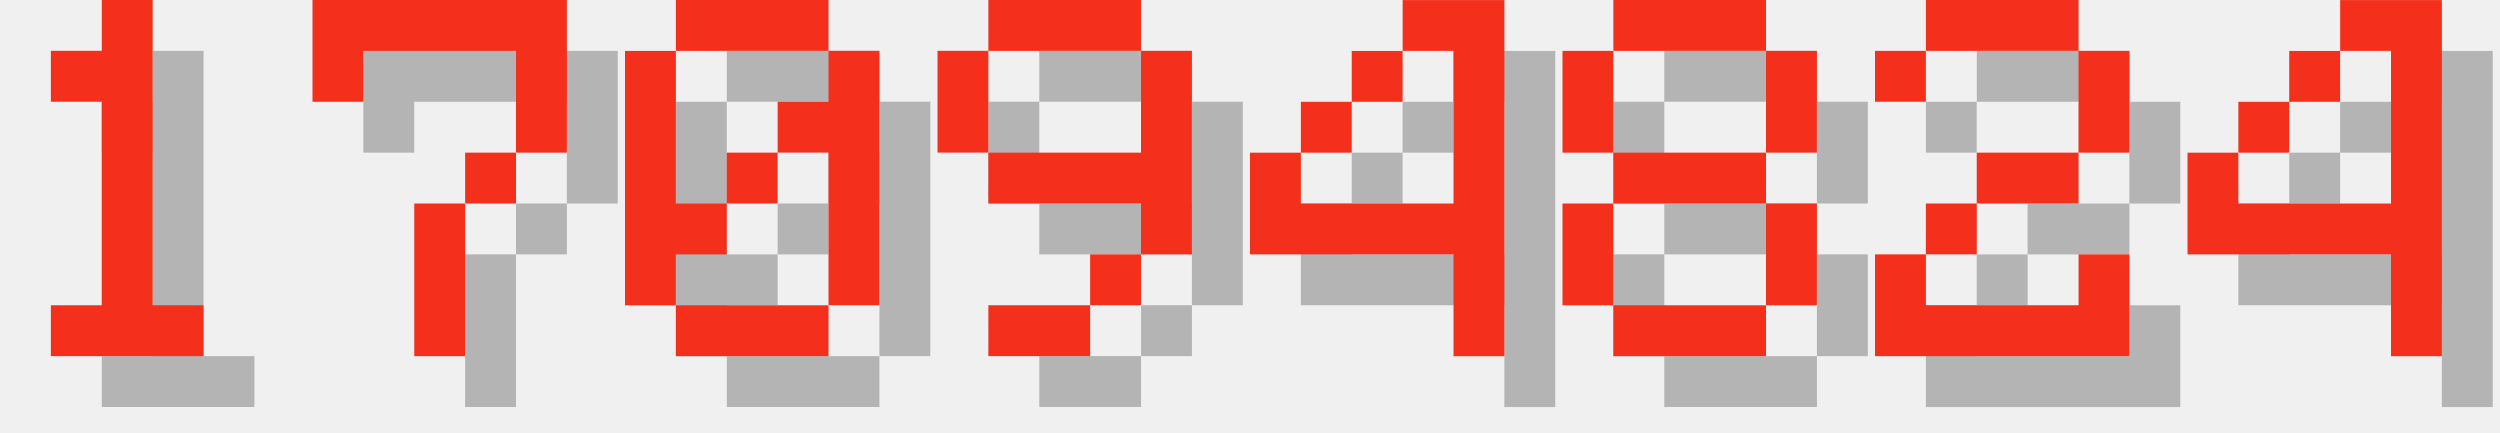
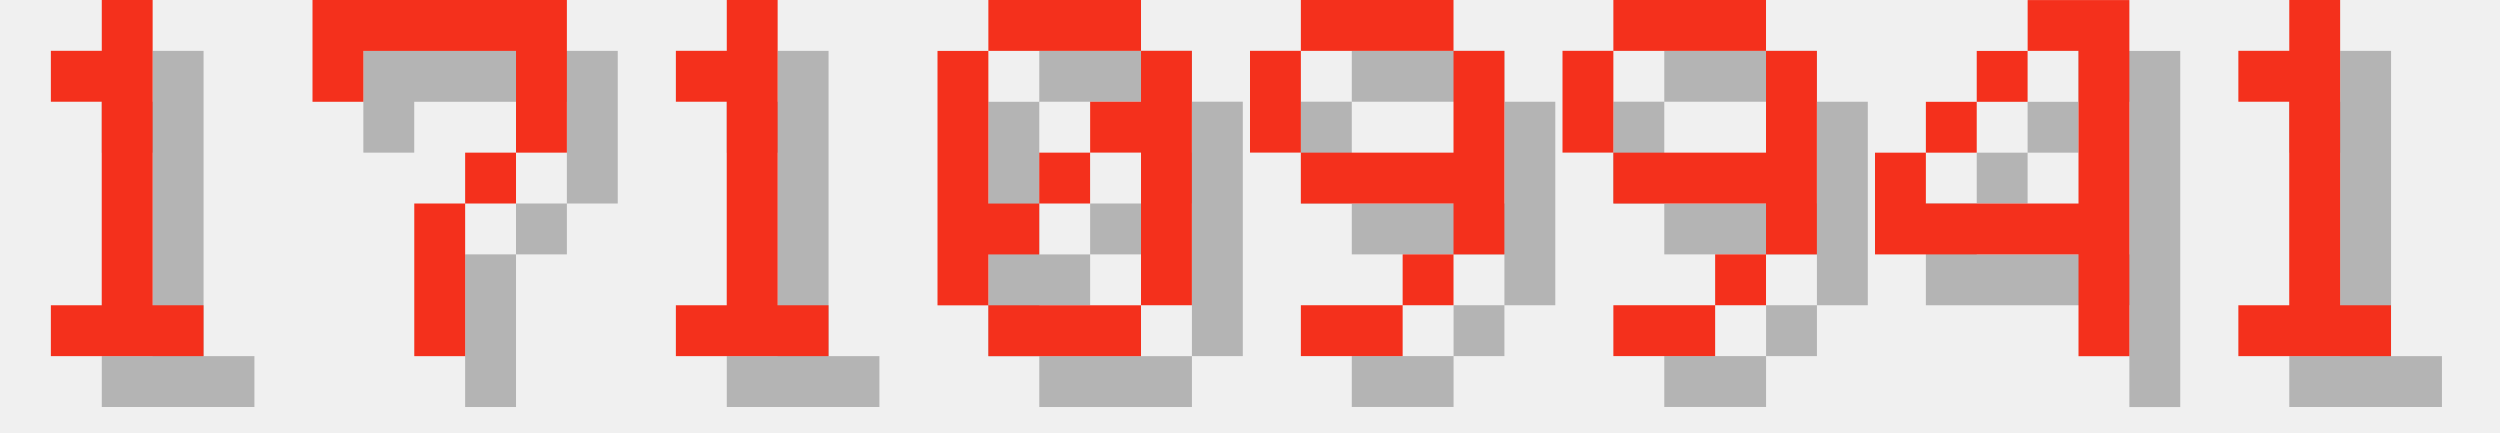
<svg xmlns="http://www.w3.org/2000/svg" version="1.1" width="208.0" height="36">
  <style>
        .text-foreground {
            fill: #F4301C;
        }
        .text-shadow {
            fill: #000000;
            fill-opacity: 0.25;
        }
    </style>
  <g class="digit" id="digit_1" transform="translate(0.0, 0), scale(4)">
    <path id="digit_1_shadow" class="text-shadow" d="m2.117 2.117v1.058h1.058v4.233h-1.058v1.058h3.175v-1.058h-1.058v-6.35h-1.058v1.058h-1.058z" fill-opacity=".5" style="paint-order:stroke fill markers" />
    <path id="digit_1_fg" class="text-foreground" d="m1.058 1.058v1.058h1.058v4.233h-1.058v1.058h3.175v-1.058h-1.058v-6.35h-1.058v1.058h-1.058z" fill="#fff" style="paint-order:stroke fill markers" />
  </g>
  <g class="digit" id="digit_7" transform="translate(26.0, 0), scale(4)">
    <path id="digit_7_shadow" class="text-shadow" d="m1.058 1.058 2e-6 2.117h1.058v-1.058h3.175v1.058l2e-7 1.058h-1.058v1.058h-1.058l4e-7 3.175 1.058 1e-7v-3.175h1.058v-1.058h1.058l5e-7 -1.058v-2.117z" fill-opacity=".5" style="paint-order:stroke fill markers" />
    <path id="digit_7_fg" class="text-foreground" d="m0 0 2e-6 2.117h1.058v-1.058h3.175v1.058l2e-7 1.058h-1.058v1.058h-1.058l4e-7 3.175 1.058 1e-7v-3.175h1.058v-1.058h1.058l5e-7 -1.058v-2.117z" fill="#fff" style="paint-order:stroke fill markers" />
  </g>
-   <g class="digit" id="digit_0" transform="translate(52.0, 0), scale(4)">
+   <g class="digit" id="digit_1" transform="translate(52.0, 0), scale(4)">
+     <path id="digit_1_shadow" class="text-shadow" d="m2.117 2.117v1.058h1.058v4.233h-1.058v1.058h3.175v-1.058h-1.058v-6.35h-1.058v1.058h-1.058z" fill-opacity=".5" style="paint-order:stroke fill markers" />
+     <path id="digit_1_fg" class="text-foreground" d="m1.058 1.058v1.058h1.058v4.233h-1.058v1.058h3.175v-1.058h-1.058v-6.35h-1.058v1.058h-1.058z" fill="#fff" style="paint-order:stroke fill markers" />
+   </g>
+   <g class="digit" id="digit_0" transform="translate(78.0, 0), scale(4)">
    <path id="digit_0_shadow" class="text-shadow" d="m2.117 1.058v1.058h3.175v-1.058h-3.175zm3.175 1.058v1.058h-1.058v1.058h1.058v3.175h1.058v-5.292h-1.058zm0 5.292h-3.175v1.058h3.175v-1.058zm-3.175 0v-1.058h1.058v-1.058h-1.058v-3.175h-1.058v5.292h1.058zm1.058-2.117h1.058v-1.058h-1.058v1.058z" fill-opacity=".5" style="paint-order:stroke fill markers" />
    <path id="digit_0_fg" class="text-foreground" d="m1.058 0v1.058h3.175v-1.058h-3.175zm3.175 1.058v1.058h-1.058v1.058h1.058v3.175h1.058v-5.292h-1.058zm0 5.292h-3.175v1.058h3.175v-1.058zm-3.175 0v-1.058h1.058v-1.058h-1.058v-3.175h-1.058v5.292h1.058zm1.058-2.117h1.058v-1.058h-1.058v1.058z" fill="#fff" style="paint-order:stroke fill markers" />
  </g>
-   <g class="digit" id="digit_9" transform="translate(78.0, 0), scale(4)">
+   <g class="digit" id="digit_9" transform="translate(104.0, 0), scale(4)">
    <path id="digit_9_shadow" class="text-shadow" d="m2.117 1.058v1.058h3.175v-1.058h-3.175zm3.175 1.058v2.117h-3.175v1.058h3.175v1.058h1.058v-4.233h-1.058zm0 4.233h-1.058v1.058h1.058v-1.058zm-1.058 1.058h-2.117v1.058h2.117v-1.058zm-2.117-3.175v-2.117h-1.058v2.117h1.058z" fill-opacity=".5" style="paint-order:stroke fill markers" />
    <path id="digit_9_fg" class="text-foreground" d="m1.058 0v1.058h3.175v-1.058h-3.175zm3.175 1.058v2.117h-3.175v1.058h3.175v1.058h1.058v-4.233h-1.058zm0 4.233h-1.058v1.058h1.058v-1.058zm-1.058 1.058h-2.117v1.058h2.117v-1.058zm-2.117-3.175v-2.117h-1.058v2.117h1.058z" fill="#fff" style="paint-order:stroke fill markers" />
  </g>
-   <g class="digit" id="digit_4" transform="translate(104.0, 0), scale(4)">
+   <g class="digit" id="digit_9" transform="translate(130.0, 0), scale(4)">
+     <path id="digit_9_shadow" class="text-shadow" d="m2.117 1.058v1.058h3.175v-1.058h-3.175zm3.175 1.058v2.117h-3.175v1.058h3.175v1.058h1.058v-4.233h-1.058zm0 4.233h-1.058v1.058h1.058v-1.058zm-1.058 1.058h-2.117v1.058h2.117v-1.058zm-2.117-3.175v-2.117h-1.058v2.117h1.058z" fill-opacity=".5" style="paint-order:stroke fill markers" />
+     <path id="digit_9_fg" class="text-foreground" d="m1.058 0v1.058h3.175v-1.058h-3.175zm3.175 1.058v2.117h-3.175v1.058h3.175v1.058h1.058v-4.233h-1.058zm0 4.233h-1.058v1.058h1.058v-1.058zm-1.058 1.058h-2.117v1.058h2.117v-1.058zm-2.117-3.175v-2.117h-1.058v2.117h1.058z" fill="#fff" style="paint-order:stroke fill markers" />
+   </g>
+   <g class="digit" id="digit_4" transform="translate(156.0, 0), scale(4)">
    <path id="digit_4_shadow" class="text-shadow" d="m4.233 1.058v1.058h1.058v3.175h-3.175v-1.058h-1.058v2.117h4.233v2.117h1.058v-7.408h-2.117zm-2.117 3.175h1.058v-1.058h-1.058v1.058zm1.058-1.058h1.058v-1.058h-1.058v1.058z" fill-opacity=".5" style="paint-order:stroke fill markers" />
    <path id="digit_4_fg" class="text-foreground" d="m3.175 0v1.058h1.058v3.175h-3.175v-1.058h-1.058v2.117h4.233v2.117h1.058v-7.408h-2.117zm-2.117 3.175h1.058v-1.058h-1.058v1.058zm1.058-1.058h1.058v-1.058h-1.058v1.058z" fill="#fff" style="paint-order:stroke fill markers" />
  </g>
-   <g class="digit" id="digit_8" transform="translate(130.0, 0), scale(4)">
-     <path id="digit_8_shadow" class="text-shadow" d="m2.117 1.058v1.058h3.175v-1.058h-3.175zm3.175 1.058v2.117h1.058v-2.117h-1.058zm0 2.117h-3.175v1.058h3.175v-1.058zm0 1.058v2.117h1.058v-2.117h-1.058zm0 2.117h-3.175v1.058h3.175v-1.058zm-3.175 0v-2.117h-1.058v2.117h1.058zm0-3.175v-2.117h-1.058v2.117h1.058z" fill-opacity=".5" style="paint-order:stroke fill markers" />
-     <path id="digit_8_fg" class="text-foreground" d="m1.058 0v1.058h3.175v-1.058h-3.175zm3.175 1.058v2.117h1.058v-2.117h-1.058zm0 2.117h-3.175v1.058h3.175v-1.058zm0 1.058v2.117h1.058v-2.117h-1.058zm0 2.117h-3.175v1.058h3.175v-1.058zm-3.175 0v-2.117h-1.058v2.117h1.058zm0-3.175v-2.117h-1.058v2.117h1.058z" fill="#fff" style="paint-order:stroke fill markers" />
-   </g>
-   <g class="digit" id="digit_2" transform="translate(156.0, 0), scale(4)">
-     <path id="digit_2_shadow" class="text-shadow" d="m1.058 2.117v1.058h1.058v-1.058h3.175v2.117h-2.117v1.058h-1.058v1.058h-1.058v2.117h5.292v-2.117h-1.058v1.058h-3.175v-1.058h1.058v-1.058h2.117v-1.058h1.058v-2.117h-1.058v-1.058h-3.175v1.058h-1.058z" fill-opacity=".5" style="paint-order:stroke fill markers" />
-     <path id="digit_2_fg" class="text-foreground" d="m0 1.058v1.058h1.058v-1.058h3.175v2.117h-2.117v1.058h-1.058v1.058h-1.058v2.117h5.292v-2.117h-1.058v1.058h-3.175v-1.058h1.058v-1.058h2.117v-1.058h1.058v-2.117h-1.058v-1.058h-3.175v1.058h-1.058z" fill="#fff" style="paint-order:stroke fill markers" />
-   </g>
-   <g class="digit" id="digit_4" transform="translate(182.0, 0), scale(4)">
-     <path id="digit_4_shadow" class="text-shadow" d="m4.233 1.058v1.058h1.058v3.175h-3.175v-1.058h-1.058v2.117h4.233v2.117h1.058v-7.408h-2.117zm-2.117 3.175h1.058v-1.058h-1.058v1.058zm1.058-1.058h1.058v-1.058h-1.058v1.058z" fill-opacity=".5" style="paint-order:stroke fill markers" />
-     <path id="digit_4_fg" class="text-foreground" d="m3.175 0v1.058h1.058v3.175h-3.175v-1.058h-1.058v2.117h4.233v2.117h1.058v-7.408h-2.117zm-2.117 3.175h1.058v-1.058h-1.058v1.058zm1.058-1.058h1.058v-1.058h-1.058v1.058z" fill="#fff" style="paint-order:stroke fill markers" />
+   <g class="digit" id="digit_1" transform="translate(182.0, 0), scale(4)">
+     <path id="digit_1_shadow" class="text-shadow" d="m2.117 2.117v1.058h1.058v4.233h-1.058v1.058h3.175v-1.058h-1.058v-6.35h-1.058v1.058h-1.058z" fill-opacity=".5" style="paint-order:stroke fill markers" />
+     <path id="digit_1_fg" class="text-foreground" d="m1.058 1.058v1.058h1.058v4.233h-1.058v1.058h3.175v-1.058h-1.058v-6.35h-1.058v1.058h-1.058z" fill="#fff" style="paint-order:stroke fill markers" />
  </g>
</svg>
